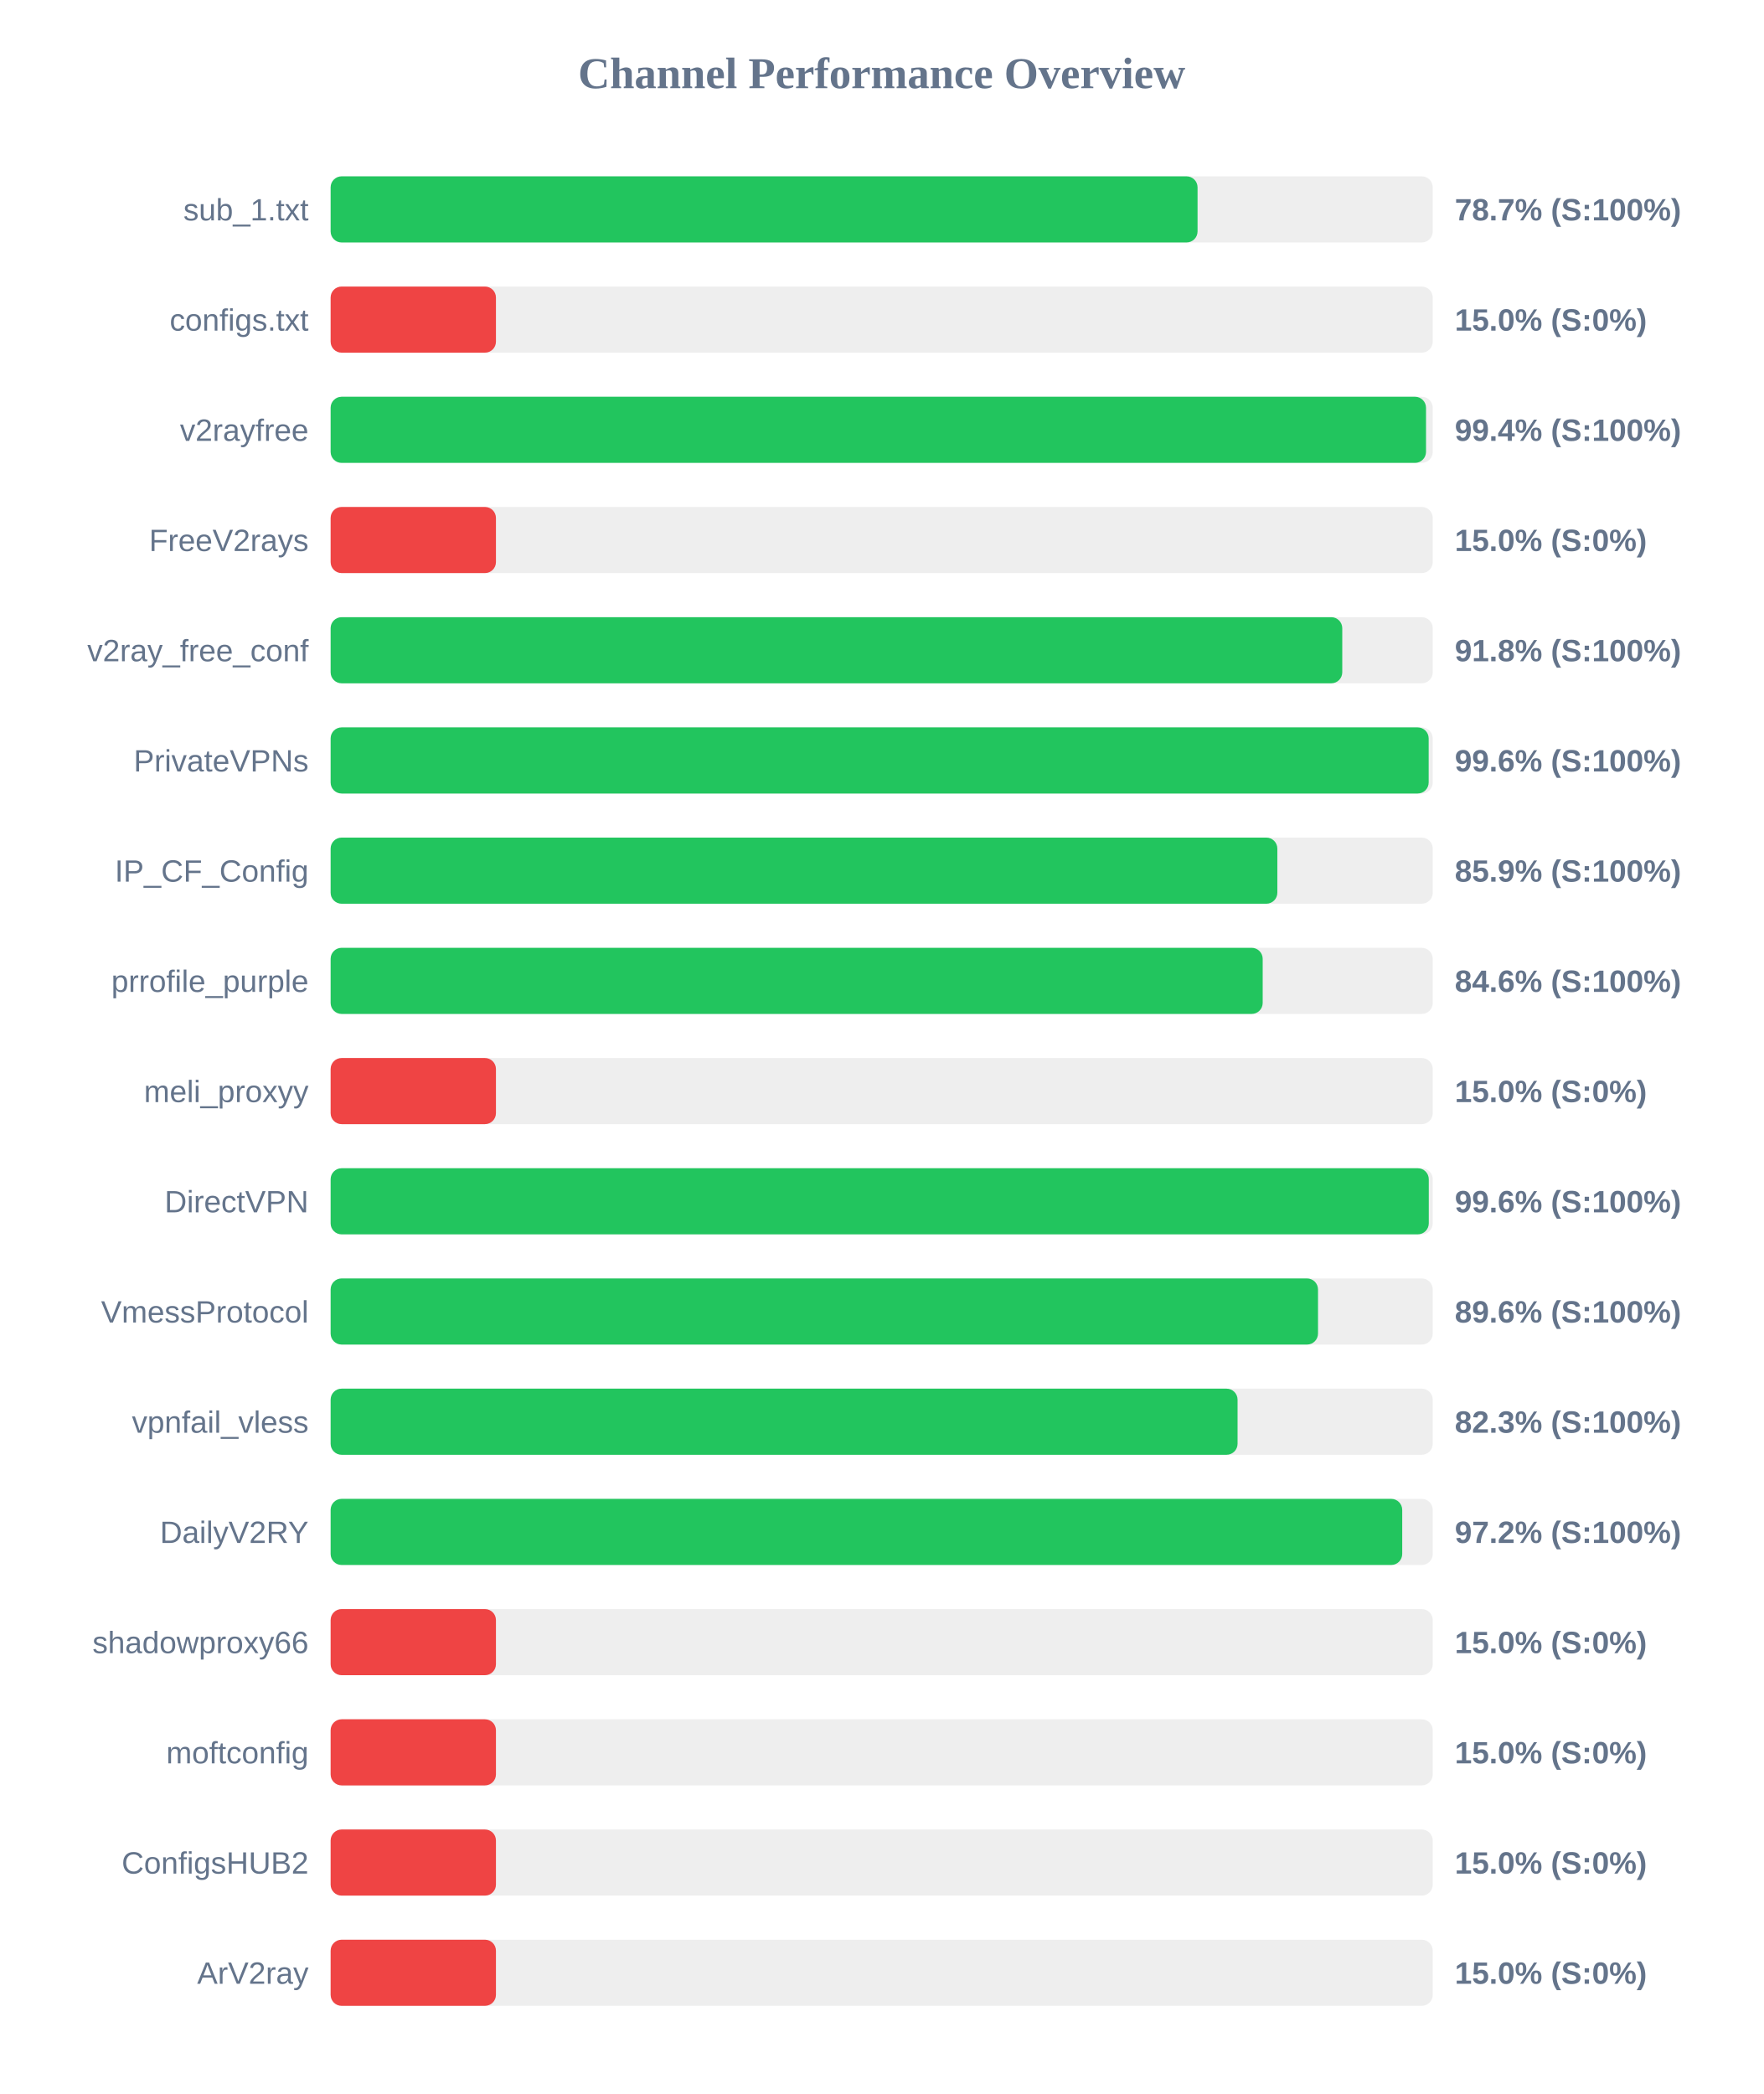
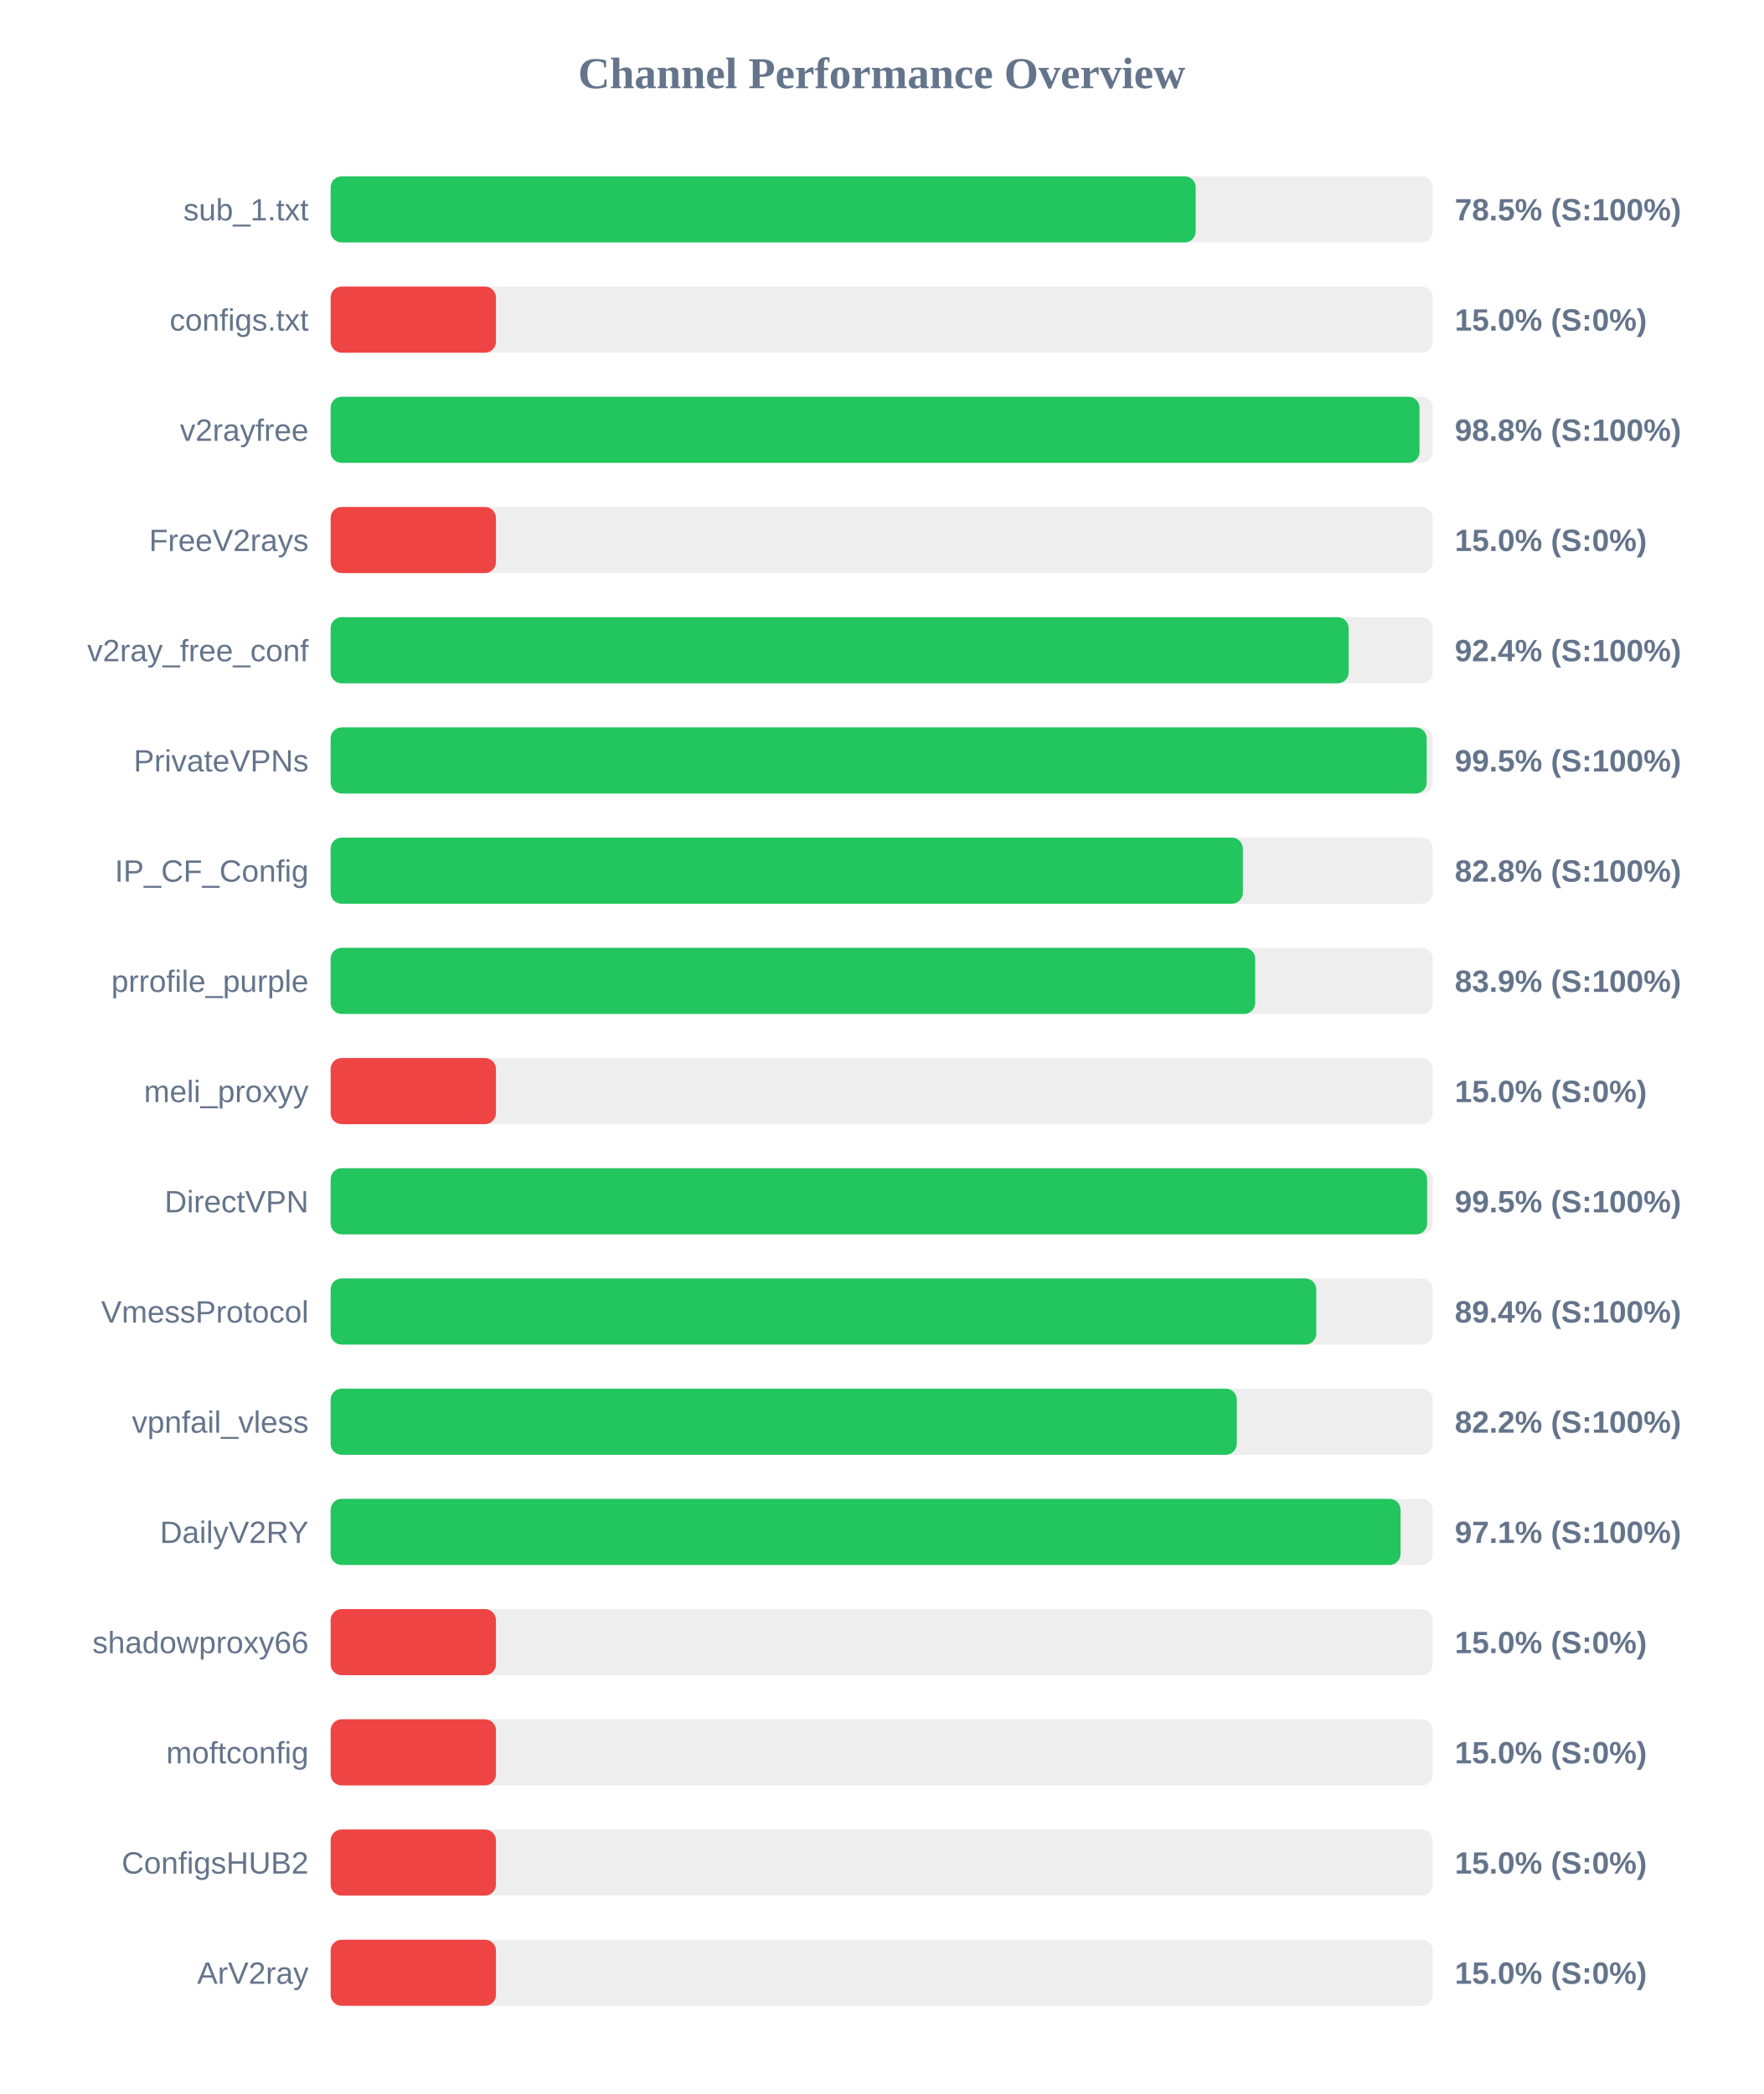
<svg xmlns="http://www.w3.org/2000/svg" width="800" height="950" version="1.1">
  <style>
        .row { font: 14px Arial; fill: #64748b; }
        .score { font: bold 14px Arial; fill: #64748b; }
    </style>
  <text x="400" y="40" text-anchor="middle" font-size="20px" font-weight="bold" fill="#64748b">Channel Performance Overview</text>
  <rect x="150" y="80" width="500" height="30" fill="#eee" rx="5" />
-   <rect x="150" y="80" width="393.3" height="30" fill="#22c55e" rx="5" />
+   <rect x="150" y="80" width="392.45" height="30" fill="#22c55e" rx="5" />
  <text x="140" y="100" text-anchor="end" class="row">sub_1.txt</text>
-   <text x="660" y="100" text-anchor="start" class="score">78.7% (S:100%)</text>
+   <text x="660" y="100" text-anchor="start" class="score">78.5% (S:100%)</text>
  <rect x="150" y="130" width="500" height="30" fill="#eee" rx="5" />
  <rect x="150" y="130" width="75.0" height="30" fill="#ef4444" rx="5" />
  <text x="140" y="150" text-anchor="end" class="row">configs.txt</text>
  <text x="660" y="150" text-anchor="start" class="score">15.0% (S:0%)</text>
  <rect x="150" y="180" width="500" height="30" fill="#eee" rx="5" />
-   <rect x="150" y="180" width="496.95" height="30" fill="#22c55e" rx="5" />
+   <rect x="150" y="180" width="494.0" height="30" fill="#22c55e" rx="5" />
  <text x="140" y="200" text-anchor="end" class="row">v2rayfree</text>
-   <text x="660" y="200" text-anchor="start" class="score">99.4% (S:100%)</text>
+   <text x="660" y="200" text-anchor="start" class="score">98.8% (S:100%)</text>
  <rect x="150" y="230" width="500" height="30" fill="#eee" rx="5" />
  <rect x="150" y="230" width="75.0" height="30" fill="#ef4444" rx="5" />
  <text x="140" y="250" text-anchor="end" class="row">FreeV2rays</text>
  <text x="660" y="250" text-anchor="start" class="score">15.0% (S:0%)</text>
  <rect x="150" y="280" width="500" height="30" fill="#eee" rx="5" />
-   <rect x="150" y="280" width="458.95" height="30" fill="#22c55e" rx="5" />
+   <rect x="150" y="280" width="461.85" height="30" fill="#22c55e" rx="5" />
  <text x="140" y="300" text-anchor="end" class="row">v2ray_free_conf</text>
-   <text x="660" y="300" text-anchor="start" class="score">91.8% (S:100%)</text>
+   <text x="660" y="300" text-anchor="start" class="score">92.4% (S:100%)</text>
  <rect x="150" y="330" width="500" height="30" fill="#eee" rx="5" />
-   <rect x="150" y="330" width="498.15" height="30" fill="#22c55e" rx="5" />
+   <rect x="150" y="330" width="497.25" height="30" fill="#22c55e" rx="5" />
  <text x="140" y="350" text-anchor="end" class="row">PrivateVPNs</text>
-   <text x="660" y="350" text-anchor="start" class="score">99.6% (S:100%)</text>
+   <text x="660" y="350" text-anchor="start" class="score">99.5% (S:100%)</text>
  <rect x="150" y="380" width="500" height="30" fill="#eee" rx="5" />
-   <rect x="150" y="380" width="429.5" height="30" fill="#22c55e" rx="5" />
+   <rect x="150" y="380" width="413.85" height="30" fill="#22c55e" rx="5" />
  <text x="140" y="400" text-anchor="end" class="row">IP_CF_Config</text>
-   <text x="660" y="400" text-anchor="start" class="score">85.9% (S:100%)</text>
+   <text x="660" y="400" text-anchor="start" class="score">82.8% (S:100%)</text>
  <rect x="150" y="430" width="500" height="30" fill="#eee" rx="5" />
-   <rect x="150" y="430" width="422.85" height="30" fill="#22c55e" rx="5" />
+   <rect x="150" y="430" width="419.45" height="30" fill="#22c55e" rx="5" />
  <text x="140" y="450" text-anchor="end" class="row">prrofile_purple</text>
-   <text x="660" y="450" text-anchor="start" class="score">84.6% (S:100%)</text>
+   <text x="660" y="450" text-anchor="start" class="score">83.9% (S:100%)</text>
  <rect x="150" y="480" width="500" height="30" fill="#eee" rx="5" />
  <rect x="150" y="480" width="75.0" height="30" fill="#ef4444" rx="5" />
  <text x="140" y="500" text-anchor="end" class="row">meli_proxyy</text>
  <text x="660" y="500" text-anchor="start" class="score">15.0% (S:0%)</text>
  <rect x="150" y="530" width="500" height="30" fill="#eee" rx="5" />
-   <rect x="150" y="530" width="498.2" height="30" fill="#22c55e" rx="5" />
+   <rect x="150" y="530" width="497.45" height="30" fill="#22c55e" rx="5" />
  <text x="140" y="550" text-anchor="end" class="row">DirectVPN</text>
-   <text x="660" y="550" text-anchor="start" class="score">99.6% (S:100%)</text>
+   <text x="660" y="550" text-anchor="start" class="score">99.5% (S:100%)</text>
  <rect x="150" y="580" width="500" height="30" fill="#eee" rx="5" />
-   <rect x="150" y="580" width="447.95" height="30" fill="#22c55e" rx="5" />
+   <rect x="150" y="580" width="447.15" height="30" fill="#22c55e" rx="5" />
  <text x="140" y="600" text-anchor="end" class="row">VmessProtocol</text>
-   <text x="660" y="600" text-anchor="start" class="score">89.6% (S:100%)</text>
+   <text x="660" y="600" text-anchor="start" class="score">89.4% (S:100%)</text>
  <rect x="150" y="630" width="500" height="30" fill="#eee" rx="5" />
-   <rect x="150" y="630" width="411.45" height="30" fill="#22c55e" rx="5" />
+   <rect x="150" y="630" width="411.1" height="30" fill="#22c55e" rx="5" />
  <text x="140" y="650" text-anchor="end" class="row">vpnfail_vless</text>
-   <text x="660" y="650" text-anchor="start" class="score">82.3% (S:100%)</text>
+   <text x="660" y="650" text-anchor="start" class="score">82.2% (S:100%)</text>
  <rect x="150" y="680" width="500" height="30" fill="#eee" rx="5" />
-   <rect x="150" y="680" width="486.15" height="30" fill="#22c55e" rx="5" />
+   <rect x="150" y="680" width="485.4" height="30" fill="#22c55e" rx="5" />
  <text x="140" y="700" text-anchor="end" class="row">DailyV2RY</text>
-   <text x="660" y="700" text-anchor="start" class="score">97.2% (S:100%)</text>
+   <text x="660" y="700" text-anchor="start" class="score">97.1% (S:100%)</text>
  <rect x="150" y="730" width="500" height="30" fill="#eee" rx="5" />
  <rect x="150" y="730" width="75.0" height="30" fill="#ef4444" rx="5" />
  <text x="140" y="750" text-anchor="end" class="row">shadowproxy66</text>
  <text x="660" y="750" text-anchor="start" class="score">15.0% (S:0%)</text>
  <rect x="150" y="780" width="500" height="30" fill="#eee" rx="5" />
  <rect x="150" y="780" width="75.0" height="30" fill="#ef4444" rx="5" />
  <text x="140" y="800" text-anchor="end" class="row">moftconfig</text>
  <text x="660" y="800" text-anchor="start" class="score">15.0% (S:0%)</text>
  <rect x="150" y="830" width="500" height="30" fill="#eee" rx="5" />
  <rect x="150" y="830" width="75.0" height="30" fill="#ef4444" rx="5" />
  <text x="140" y="850" text-anchor="end" class="row">ConfigsHUB2</text>
  <text x="660" y="850" text-anchor="start" class="score">15.0% (S:0%)</text>
  <rect x="150" y="880" width="500" height="30" fill="#eee" rx="5" />
  <rect x="150" y="880" width="75.0" height="30" fill="#ef4444" rx="5" />
  <text x="140" y="900" text-anchor="end" class="row">ArV2ray</text>
  <text x="660" y="900" text-anchor="start" class="score">15.0% (S:0%)</text>
</svg>
